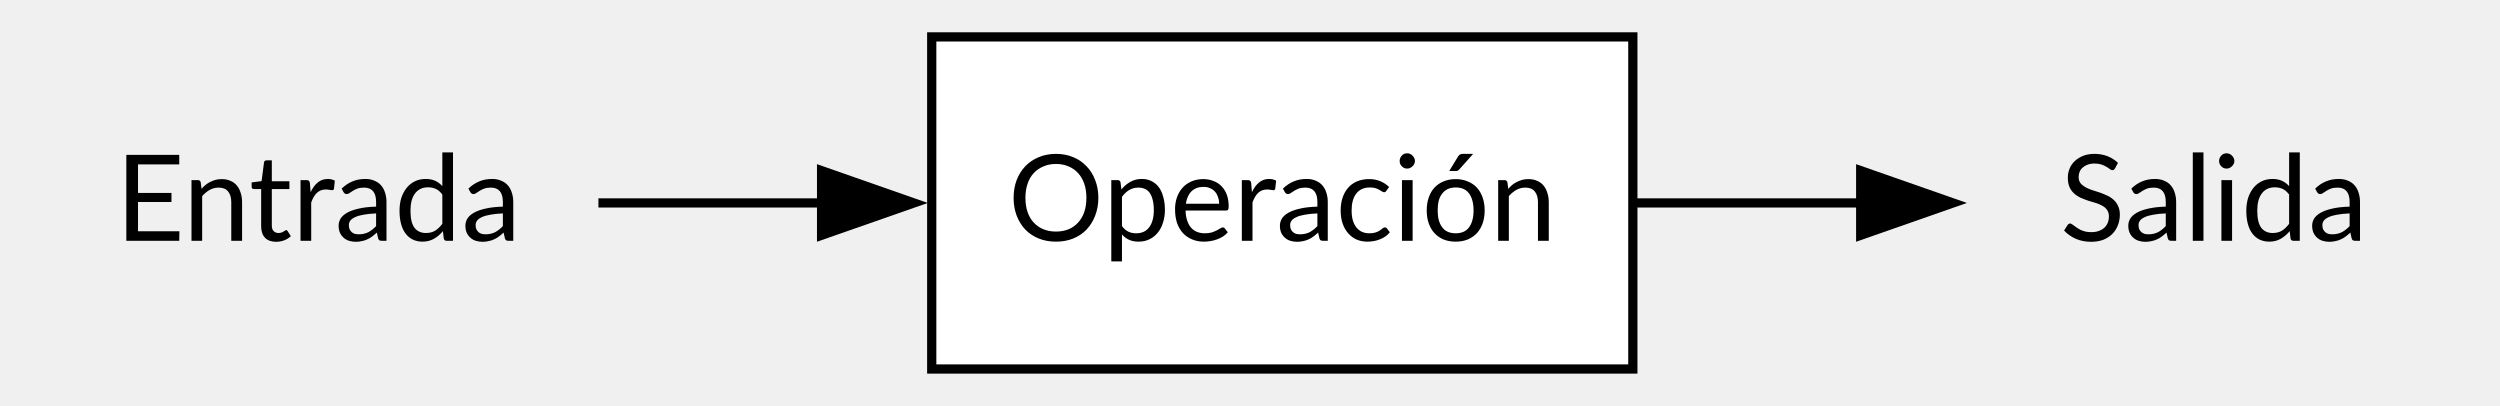
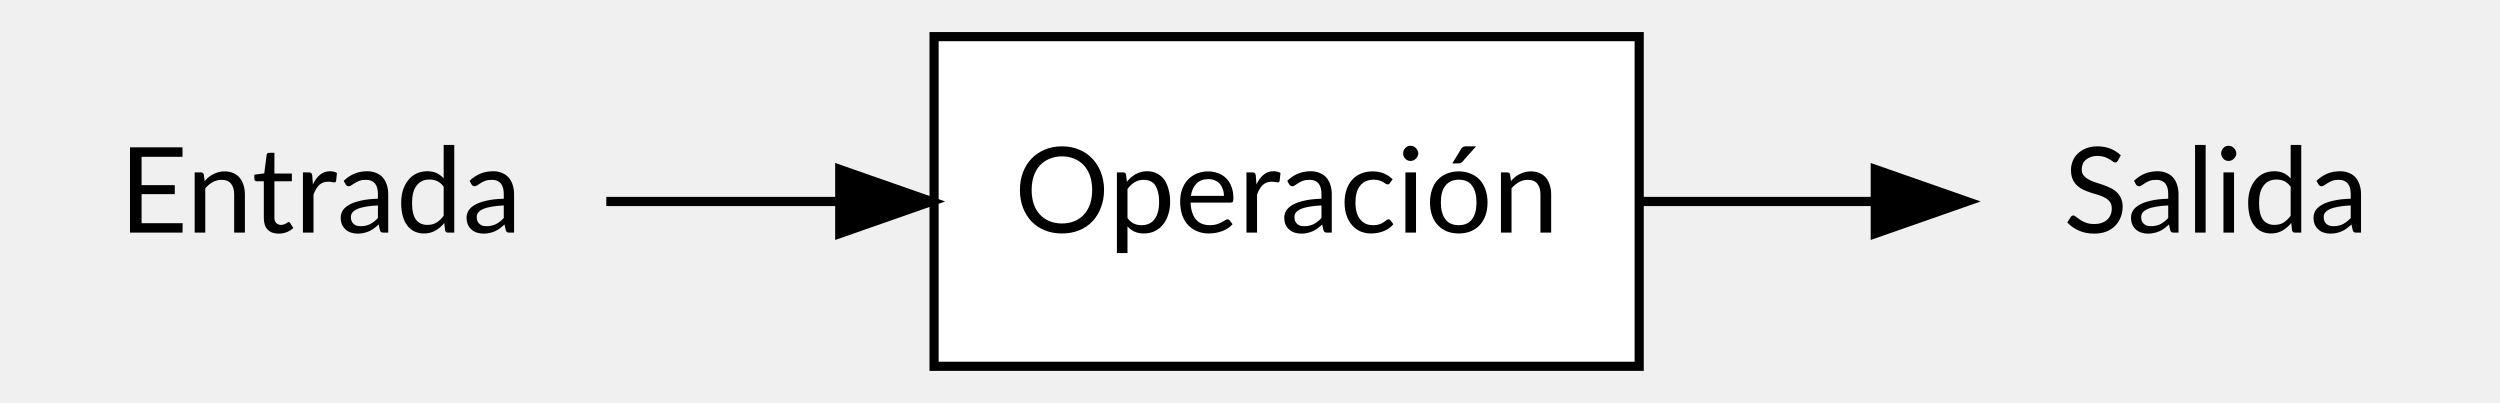
- <svg xmlns="http://www.w3.org/2000/svg" width="271pt" height="44pt" viewBox="0.00 0.00 271.00 44.00">
+ <svg xmlns="http://www.w3.org/2000/svg" width="273pt" height="44pt" viewBox="0.00 0.00 273.00 44.00">
  <g id="graph0" class="graph" transform="scale(1 1) rotate(0) translate(4 40)">
    <g id="node1" class="node">
-       <polygon fill="none" stroke="none" points="61,-36 0,-36 0,0 61,0 61,-36" />
-       <text xml:space="preserve" text-anchor="middle" x="30.5" y="-13.9" font-family="Lato" font-size="13.00">Entrada</text>
+       <polygon fill="transparent" stroke="transparent" points="62,-36 0,-36 0,0 62,0 62,-36" />
+       <text text-anchor="middle" x="31" y="-14.6" font-family="Lato" font-size="13.00">Entrada</text>
    </g>
    <g id="node3" class="node">
-       <polygon fill="white" stroke="black" points="173,-36 97,-36 97,0 173,0 173,-36" />
-       <text xml:space="preserve" text-anchor="middle" x="135" y="-13.9" font-family="Lato" font-size="13.00">Operación</text>
+       <polygon fill="white" stroke="black" points="175,-36 98,-36 98,0 175,0 175,-36" />
+       <text text-anchor="middle" x="136.5" y="-14.6" font-family="Lato" font-size="13.00">Operación</text>
    </g>
    <g id="edge1" class="edge">
-       <path fill="none" stroke="black" d="M60.87,-18C68.52,-18 76.96,-18 85.32,-18" />
-       <polygon fill="black" stroke="black" points="85.06,-21.5 95.06,-18 85.06,-14.5 85.06,-21.5" />
+       <path fill="none" stroke="black" d="M62.21,-18C70.19,-18 79,-18 87.66,-18" />
+       <polygon fill="black" stroke="black" points="87.7,-21.5 97.7,-18 87.7,-14.5 87.7,-21.5" />
    </g>
    <g id="node2" class="node">
-       <polygon fill="none" stroke="none" points="263,-36 209,-36 209,0 263,0 263,-36" />
-       <text xml:space="preserve" text-anchor="middle" x="236" y="-13.9" font-family="Lato" font-size="13.00">Salida</text>
+       <polygon fill="transparent" stroke="transparent" points="265,-36 211,-36 211,0 265,0 265,-36" />
+       <text text-anchor="middle" x="238" y="-14.6" font-family="Lato" font-size="13.00">Salida</text>
    </g>
    <g id="edge2" class="edge">
-       <path fill="none" stroke="black" d="M173.43,-18C181.45,-18 189.92,-18 197.92,-18" />
-       <polygon fill="black" stroke="black" points="197.7,-21.5 207.7,-18 197.7,-14.5 197.7,-21.5" />
+       <path fill="none" stroke="black" d="M175.12,-18C183.47,-18 192.32,-18 200.63,-18" />
+       <polygon fill="black" stroke="black" points="200.78,-21.5 210.78,-18 200.78,-14.5 200.78,-21.5" />
    </g>
  </g>
</svg>
